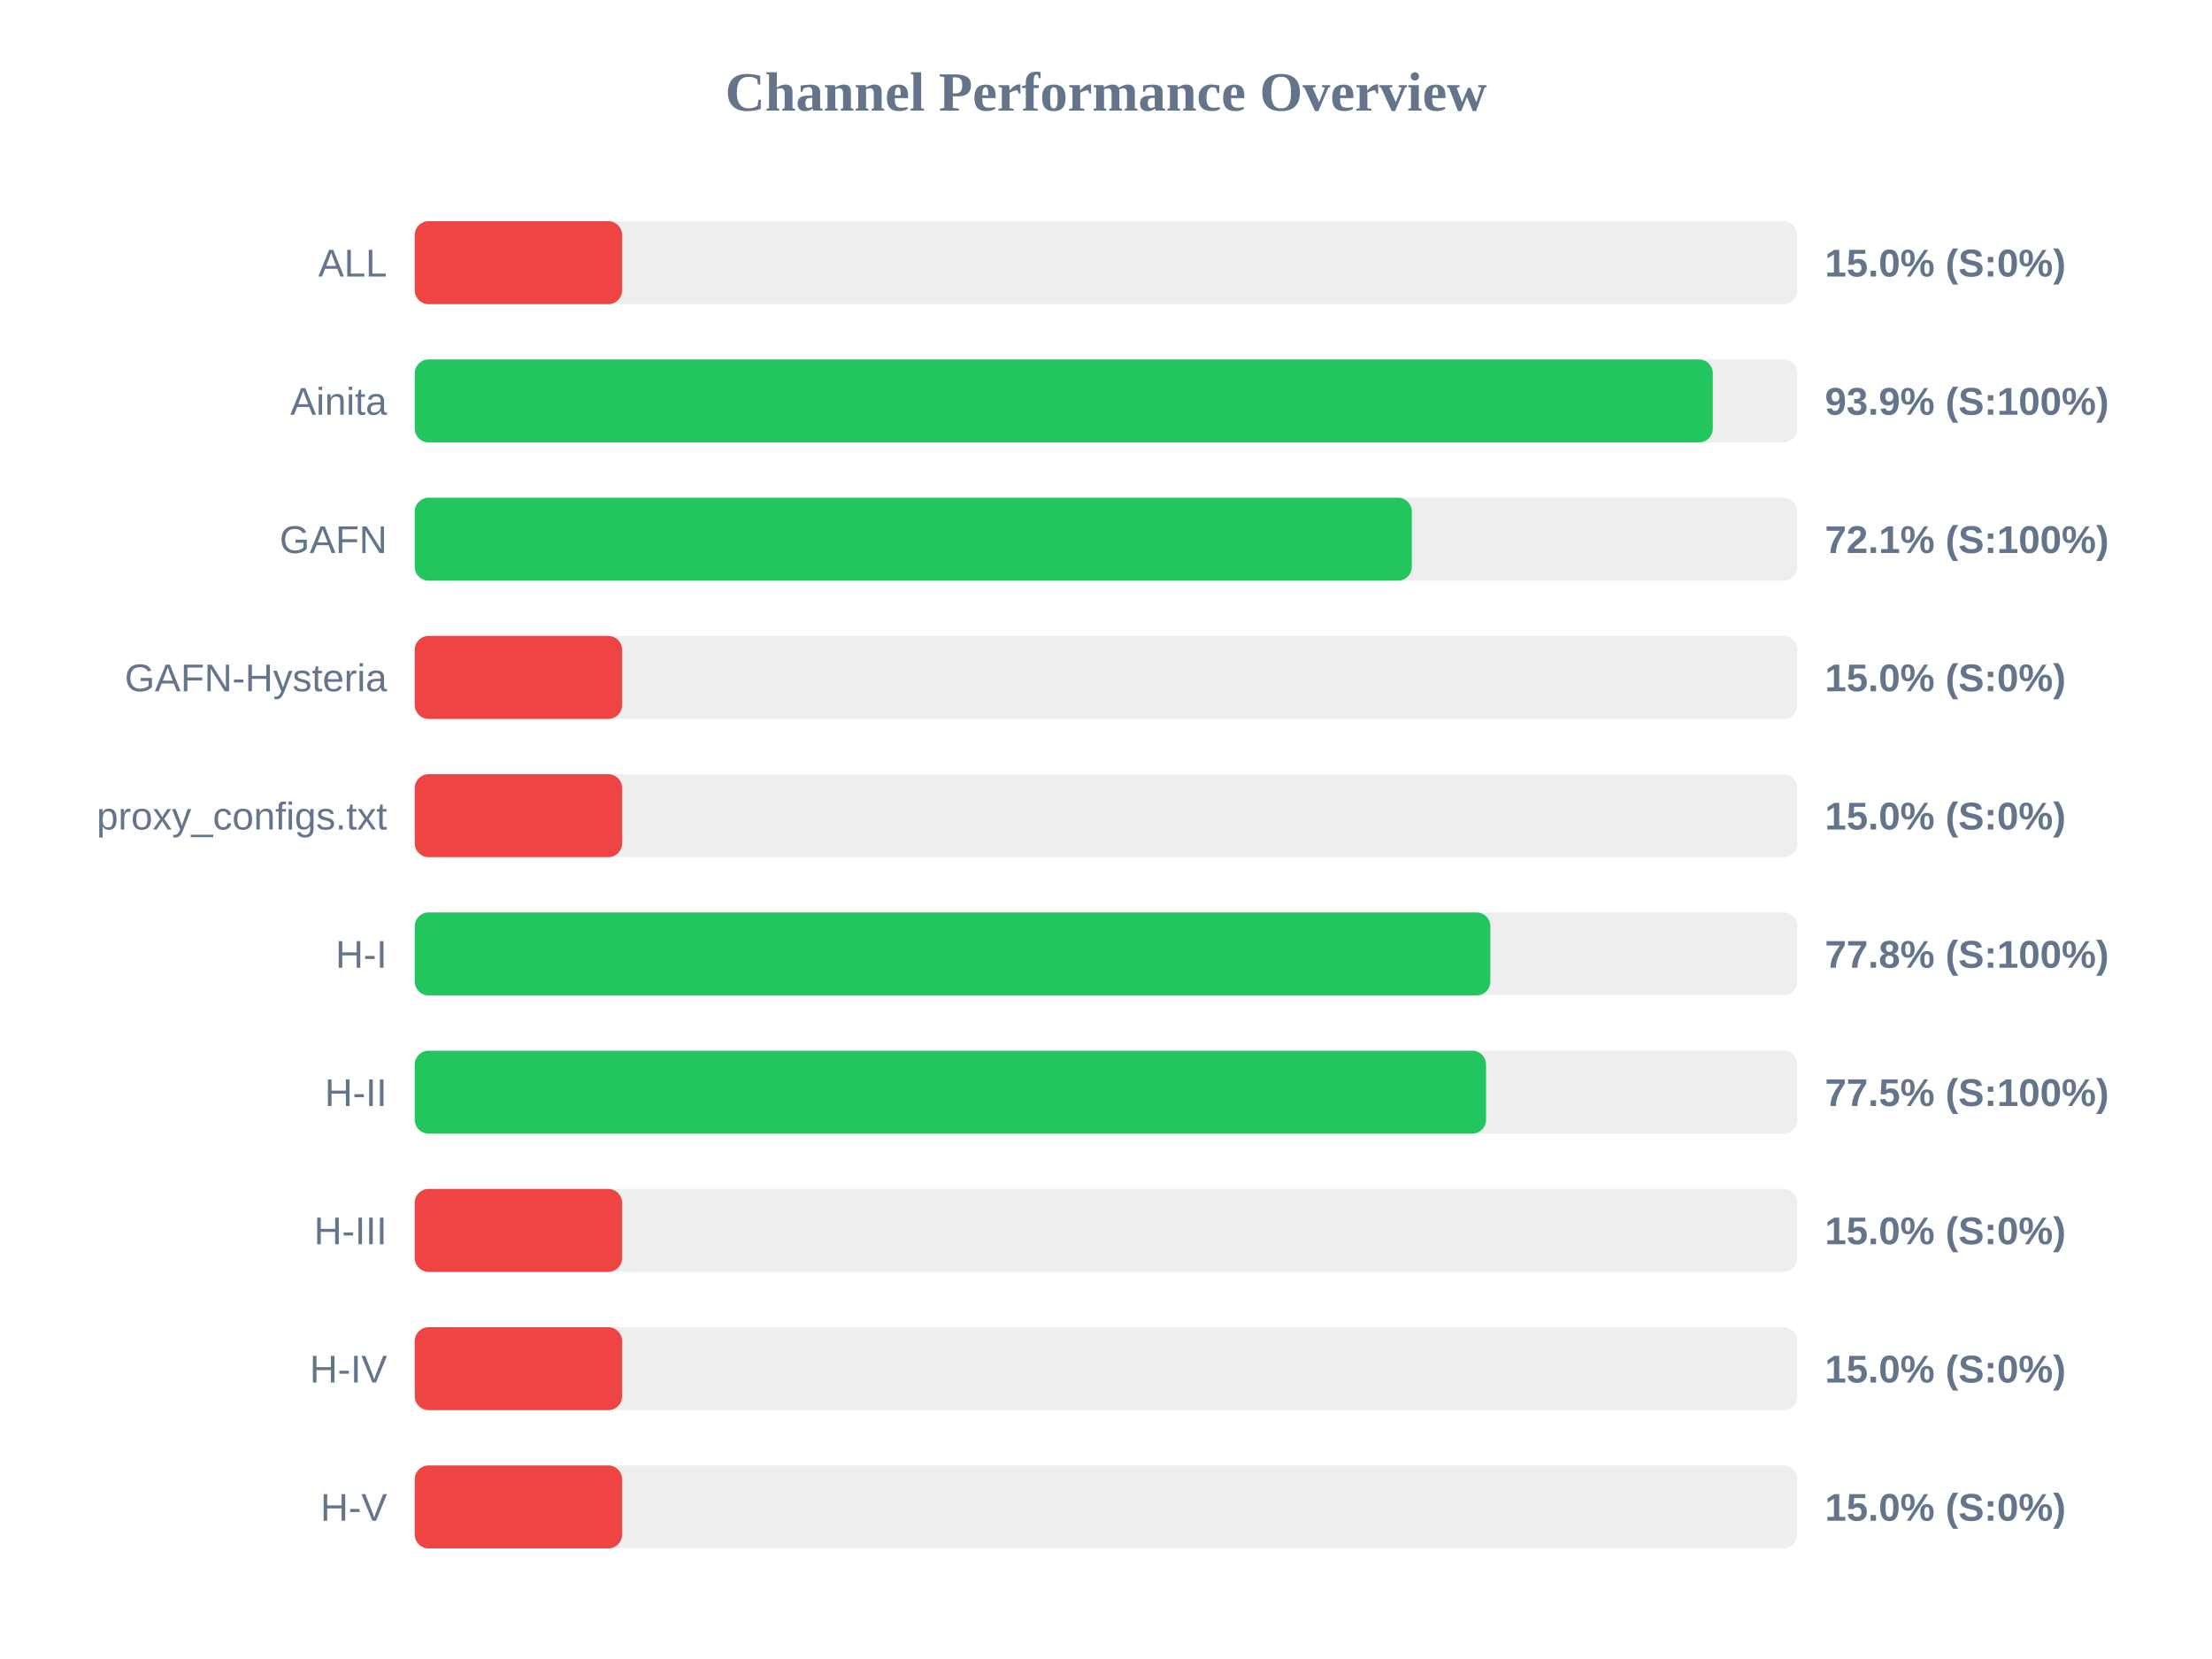
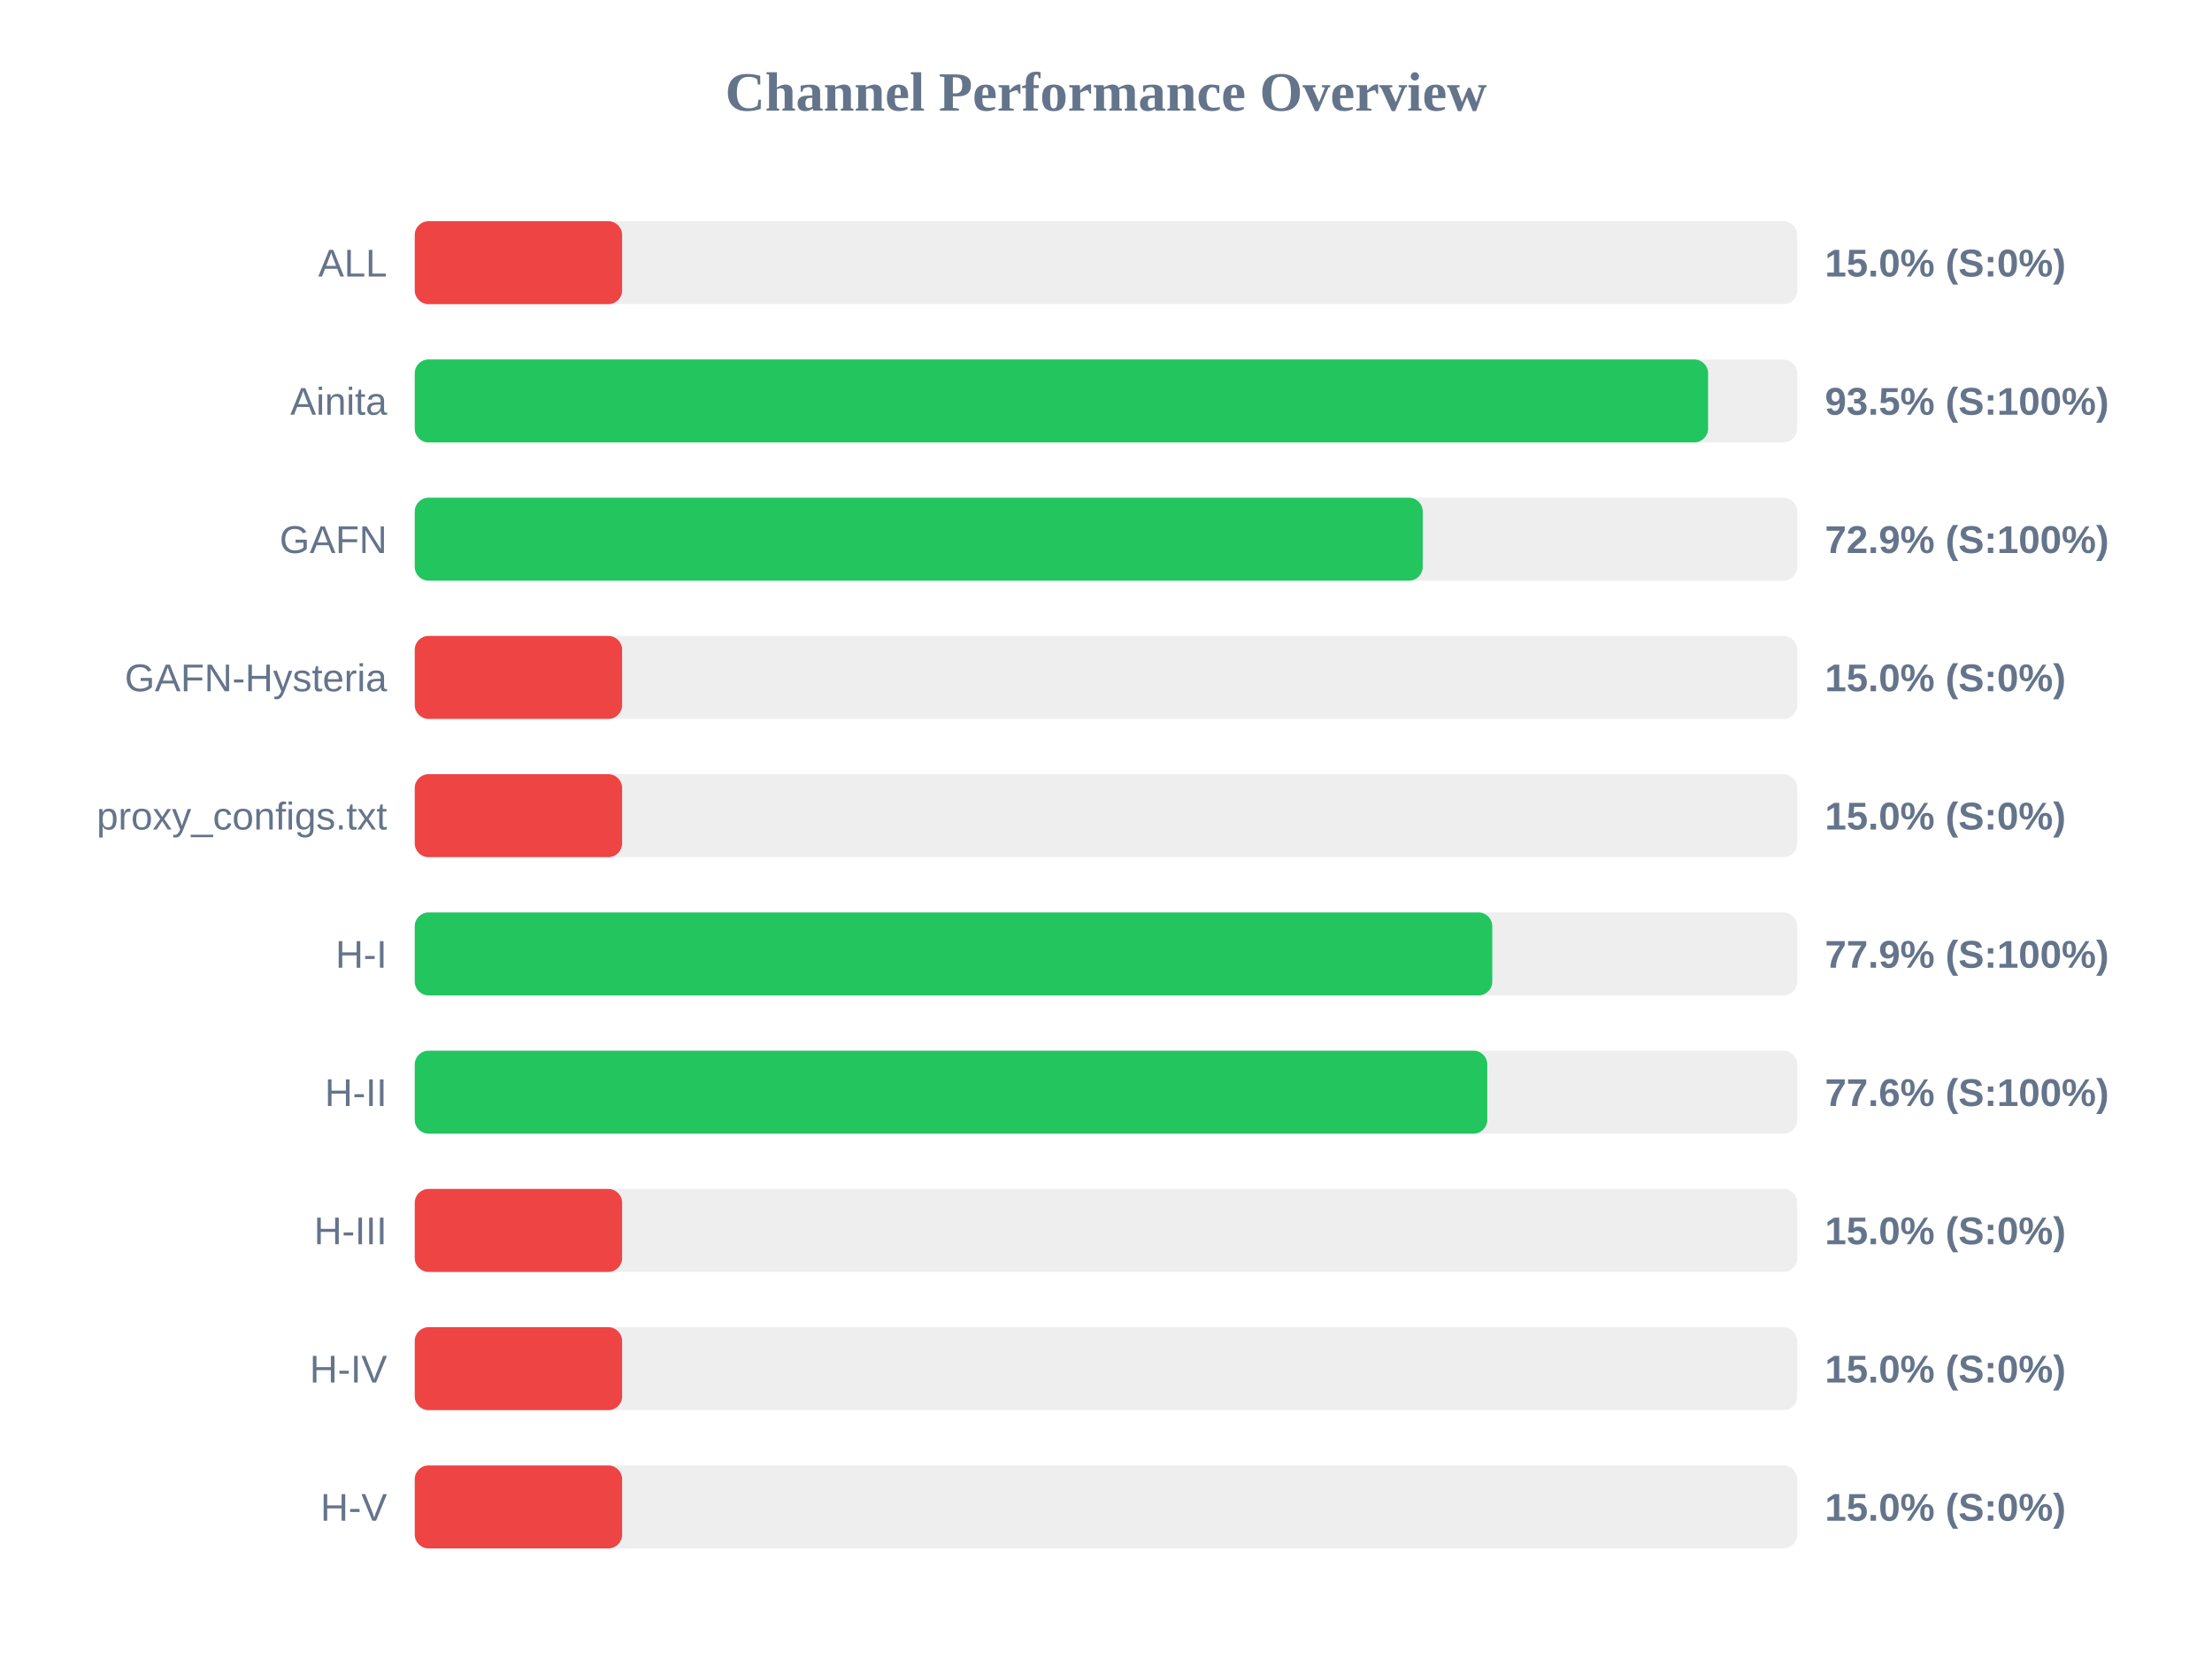
<svg xmlns="http://www.w3.org/2000/svg" width="800" height="600" version="1.1">
  <style>
        .row { font: 14px Arial; fill: #64748b; }
        .score { font: bold 14px Arial; fill: #64748b; }
    </style>
  <text x="400" y="40" text-anchor="middle" font-size="20px" font-weight="bold" fill="#64748b">Channel Performance Overview</text>
  <rect x="150" y="80" width="500" height="30" fill="#eee" rx="5" />
  <rect x="150" y="80" width="75.0" height="30" fill="#ef4444" rx="5" />
  <text x="140" y="100" text-anchor="end" class="row">ALL</text>
  <text x="660" y="100" text-anchor="start" class="score">15.0% (S:0%)</text>
  <rect x="150" y="130" width="500" height="30" fill="#eee" rx="5" />
-   <rect x="150" y="130" width="469.45" height="30" fill="#22c55e" rx="5" />
+   <rect x="150" y="130" width="467.75" height="30" fill="#22c55e" rx="5" />
  <text x="140" y="150" text-anchor="end" class="row">Ainita</text>
-   <text x="660" y="150" text-anchor="start" class="score">93.9% (S:100%)</text>
+   <text x="660" y="150" text-anchor="start" class="score">93.5% (S:100%)</text>
  <rect x="150" y="180" width="500" height="30" fill="#eee" rx="5" />
-   <rect x="150" y="180" width="360.6" height="30" fill="#22c55e" rx="5" />
+   <rect x="150" y="180" width="364.55" height="30" fill="#22c55e" rx="5" />
  <text x="140" y="200" text-anchor="end" class="row">GAFN</text>
-   <text x="660" y="200" text-anchor="start" class="score">72.1% (S:100%)</text>
+   <text x="660" y="200" text-anchor="start" class="score">72.9% (S:100%)</text>
  <rect x="150" y="230" width="500" height="30" fill="#eee" rx="5" />
  <rect x="150" y="230" width="75.0" height="30" fill="#ef4444" rx="5" />
  <text x="140" y="250" text-anchor="end" class="row">GAFN-Hysteria</text>
  <text x="660" y="250" text-anchor="start" class="score">15.0% (S:0%)</text>
  <rect x="150" y="280" width="500" height="30" fill="#eee" rx="5" />
  <rect x="150" y="280" width="75.0" height="30" fill="#ef4444" rx="5" />
  <text x="140" y="300" text-anchor="end" class="row">proxy_configs.txt</text>
  <text x="660" y="300" text-anchor="start" class="score">15.0% (S:0%)</text>
  <rect x="150" y="330" width="500" height="30" fill="#eee" rx="5" />
-   <rect x="150" y="330" width="389.0" height="30" fill="#22c55e" rx="5" />
+   <rect x="150" y="330" width="389.7" height="30" fill="#22c55e" rx="5" />
  <text x="140" y="350" text-anchor="end" class="row">H-I</text>
-   <text x="660" y="350" text-anchor="start" class="score">77.8% (S:100%)</text>
+   <text x="660" y="350" text-anchor="start" class="score">77.9% (S:100%)</text>
  <rect x="150" y="380" width="500" height="30" fill="#eee" rx="5" />
-   <rect x="150" y="380" width="387.45" height="30" fill="#22c55e" rx="5" />
+   <rect x="150" y="380" width="387.9" height="30" fill="#22c55e" rx="5" />
  <text x="140" y="400" text-anchor="end" class="row">H-II</text>
-   <text x="660" y="400" text-anchor="start" class="score">77.5% (S:100%)</text>
+   <text x="660" y="400" text-anchor="start" class="score">77.6% (S:100%)</text>
  <rect x="150" y="430" width="500" height="30" fill="#eee" rx="5" />
  <rect x="150" y="430" width="75.0" height="30" fill="#ef4444" rx="5" />
  <text x="140" y="450" text-anchor="end" class="row">H-III</text>
  <text x="660" y="450" text-anchor="start" class="score">15.0% (S:0%)</text>
  <rect x="150" y="480" width="500" height="30" fill="#eee" rx="5" />
  <rect x="150" y="480" width="75.0" height="30" fill="#ef4444" rx="5" />
  <text x="140" y="500" text-anchor="end" class="row">H-IV</text>
  <text x="660" y="500" text-anchor="start" class="score">15.0% (S:0%)</text>
  <rect x="150" y="530" width="500" height="30" fill="#eee" rx="5" />
  <rect x="150" y="530" width="75.0" height="30" fill="#ef4444" rx="5" />
  <text x="140" y="550" text-anchor="end" class="row">H-V</text>
  <text x="660" y="550" text-anchor="start" class="score">15.0% (S:0%)</text>
</svg>
